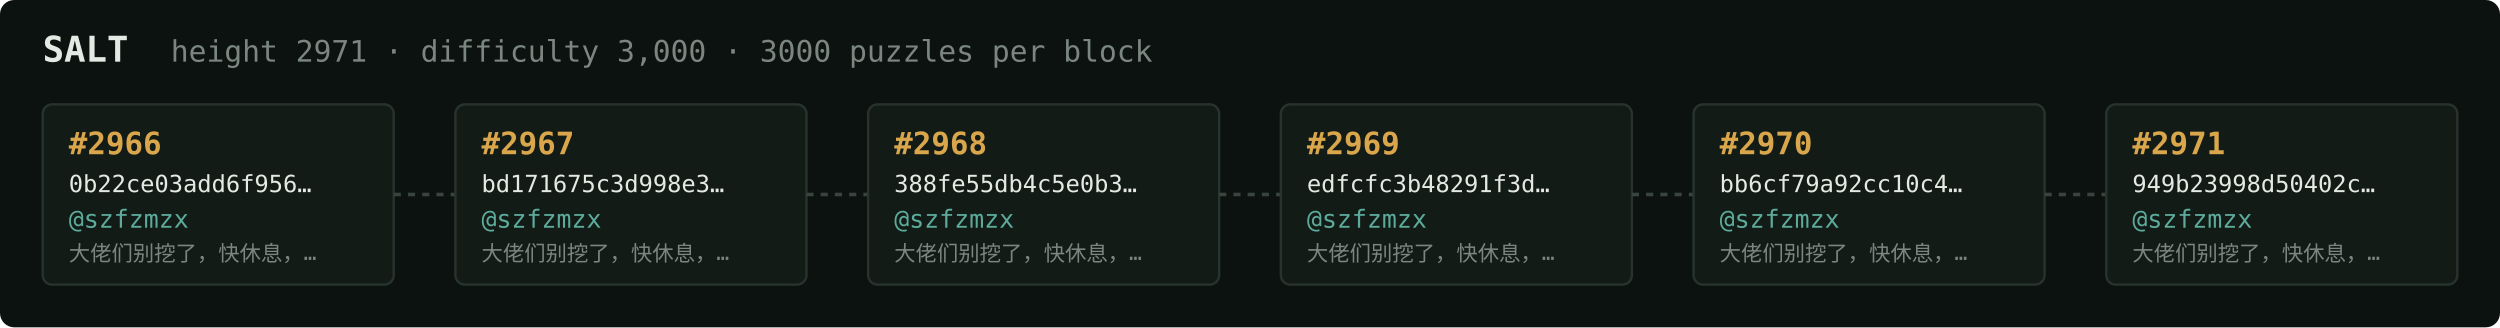
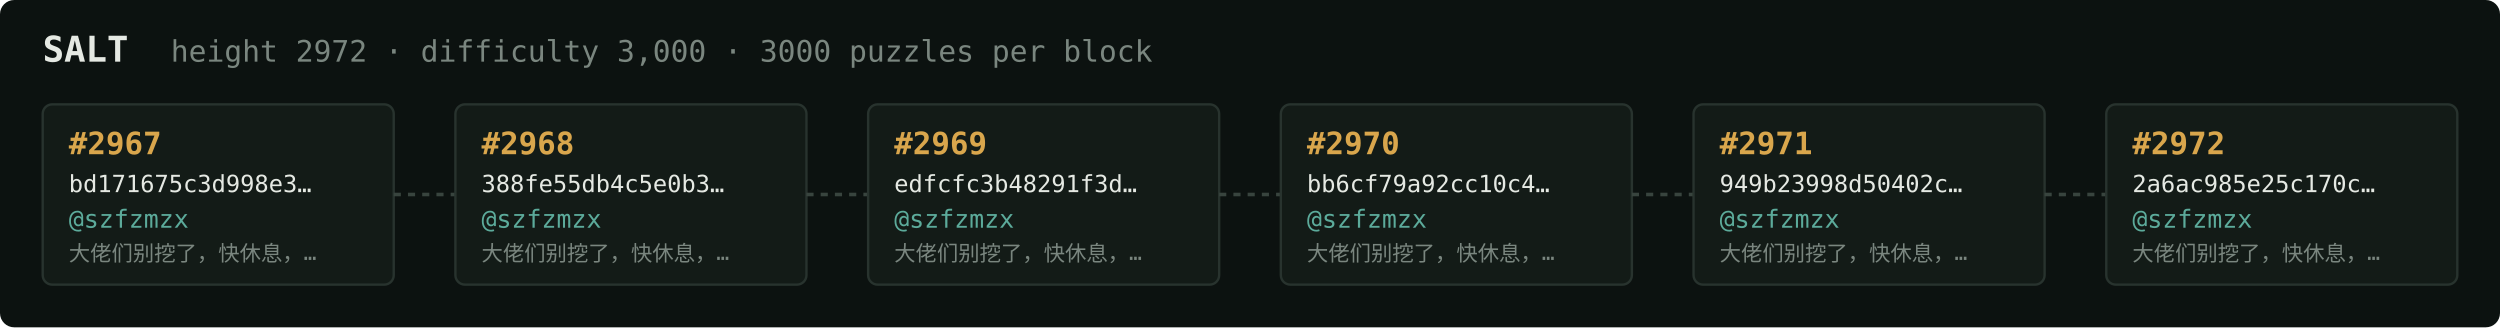
<svg xmlns="http://www.w3.org/2000/svg" width="1054" height="138" viewBox="0 0 1054 138" font-family="ui-monospace,SFMono-Regular,Menlo,monospace">
  <rect fill="#0c1210" width="1054" height="138" rx="6" />
  <text x="18" y="26" fill="#e5e9e3" font-size="15" font-weight="700">SALT</text>
-   <text x="72" y="26" fill="#7a867f" font-size="12.5">height 2971 · difficulty 3,000 · 3000 puzzles per block</text>
+   <text x="72" y="26" fill="#7a867f" font-size="12.5">height 2972 · difficulty 3,000 · 3000 puzzles per block</text>
  <rect x="18" y="44" width="148" height="76" rx="4" fill="#131b17" stroke="#28332e" stroke-width="1" />
-   <text x="29" y="65" fill="#d9a64c" font-size="13" font-weight="700">#2966</text>
-   <text x="29" y="81" fill="#e5e9e3" font-size="10">0b22ce03add6f956…</text>
+   <text x="29" y="65" fill="#d9a64c" font-size="13" font-weight="700">#2967</text>
+   <text x="29" y="81" fill="#e5e9e3" font-size="10">bd171675c3d998e3…</text>
  <text x="29" y="96" fill="#5cab9b" font-size="10.5">@szfzmzx</text>
  <text x="29" y="110" fill="#7a867f" font-size="9">大佬们别挖了，快休息，…</text>
  <line x1="166" y1="82.0" x2="192" y2="82.0" stroke="#38443e" stroke-width="1.5" stroke-dasharray="3 3" />
  <rect x="192" y="44" width="148" height="76" rx="4" fill="#131b17" stroke="#28332e" stroke-width="1" />
-   <text x="203" y="65" fill="#d9a64c" font-size="13" font-weight="700">#2967</text>
-   <text x="203" y="81" fill="#e5e9e3" font-size="10">bd171675c3d998e3…</text>
+   <text x="203" y="65" fill="#d9a64c" font-size="13" font-weight="700">#2968</text>
+   <text x="203" y="81" fill="#e5e9e3" font-size="10">388fe55db4c5e0b3…</text>
  <text x="203" y="96" fill="#5cab9b" font-size="10.5">@szfzmzx</text>
  <text x="203" y="110" fill="#7a867f" font-size="9">大佬们别挖了，快休息，…</text>
  <line x1="340" y1="82.0" x2="366" y2="82.0" stroke="#38443e" stroke-width="1.5" stroke-dasharray="3 3" />
  <rect x="366" y="44" width="148" height="76" rx="4" fill="#131b17" stroke="#28332e" stroke-width="1" />
-   <text x="377" y="65" fill="#d9a64c" font-size="13" font-weight="700">#2968</text>
-   <text x="377" y="81" fill="#e5e9e3" font-size="10">388fe55db4c5e0b3…</text>
+   <text x="377" y="65" fill="#d9a64c" font-size="13" font-weight="700">#2969</text>
+   <text x="377" y="81" fill="#e5e9e3" font-size="10">edfcfc3b48291f3d…</text>
  <text x="377" y="96" fill="#5cab9b" font-size="10.5">@szfzmzx</text>
  <text x="377" y="110" fill="#7a867f" font-size="9">大佬们别挖了，快休息，…</text>
  <line x1="514" y1="82.0" x2="540" y2="82.0" stroke="#38443e" stroke-width="1.5" stroke-dasharray="3 3" />
  <rect x="540" y="44" width="148" height="76" rx="4" fill="#131b17" stroke="#28332e" stroke-width="1" />
-   <text x="551" y="65" fill="#d9a64c" font-size="13" font-weight="700">#2969</text>
-   <text x="551" y="81" fill="#e5e9e3" font-size="10">edfcfc3b48291f3d…</text>
+   <text x="551" y="65" fill="#d9a64c" font-size="13" font-weight="700">#2970</text>
+   <text x="551" y="81" fill="#e5e9e3" font-size="10">bb6cf79a92cc10c4…</text>
  <text x="551" y="96" fill="#5cab9b" font-size="10.5">@szfzmzx</text>
  <text x="551" y="110" fill="#7a867f" font-size="9">大佬们别挖了，快休息，…</text>
  <line x1="688" y1="82.0" x2="714" y2="82.0" stroke="#38443e" stroke-width="1.5" stroke-dasharray="3 3" />
  <rect x="714" y="44" width="148" height="76" rx="4" fill="#131b17" stroke="#28332e" stroke-width="1" />
-   <text x="725" y="65" fill="#d9a64c" font-size="13" font-weight="700">#2970</text>
-   <text x="725" y="81" fill="#e5e9e3" font-size="10">bb6cf79a92cc10c4…</text>
+   <text x="725" y="65" fill="#d9a64c" font-size="13" font-weight="700">#2971</text>
+   <text x="725" y="81" fill="#e5e9e3" font-size="10">949b23998d50402c…</text>
  <text x="725" y="96" fill="#5cab9b" font-size="10.5">@szfzmzx</text>
  <text x="725" y="110" fill="#7a867f" font-size="9">大佬们别挖了，快休息，…</text>
  <line x1="862" y1="82.0" x2="888" y2="82.0" stroke="#38443e" stroke-width="1.5" stroke-dasharray="3 3" />
  <rect x="888" y="44" width="148" height="76" rx="4" fill="#131b17" stroke="#28332e" stroke-width="1" />
-   <text x="899" y="65" fill="#d9a64c" font-size="13" font-weight="700">#2971</text>
-   <text x="899" y="81" fill="#e5e9e3" font-size="10">949b23998d50402c…</text>
+   <text x="899" y="65" fill="#d9a64c" font-size="13" font-weight="700">#2972</text>
+   <text x="899" y="81" fill="#e5e9e3" font-size="10">2a6ac985e25c170c…</text>
  <text x="899" y="96" fill="#5cab9b" font-size="10.5">@szfzmzx</text>
  <text x="899" y="110" fill="#7a867f" font-size="9">大佬们别挖了，快休息，…</text>
</svg>
